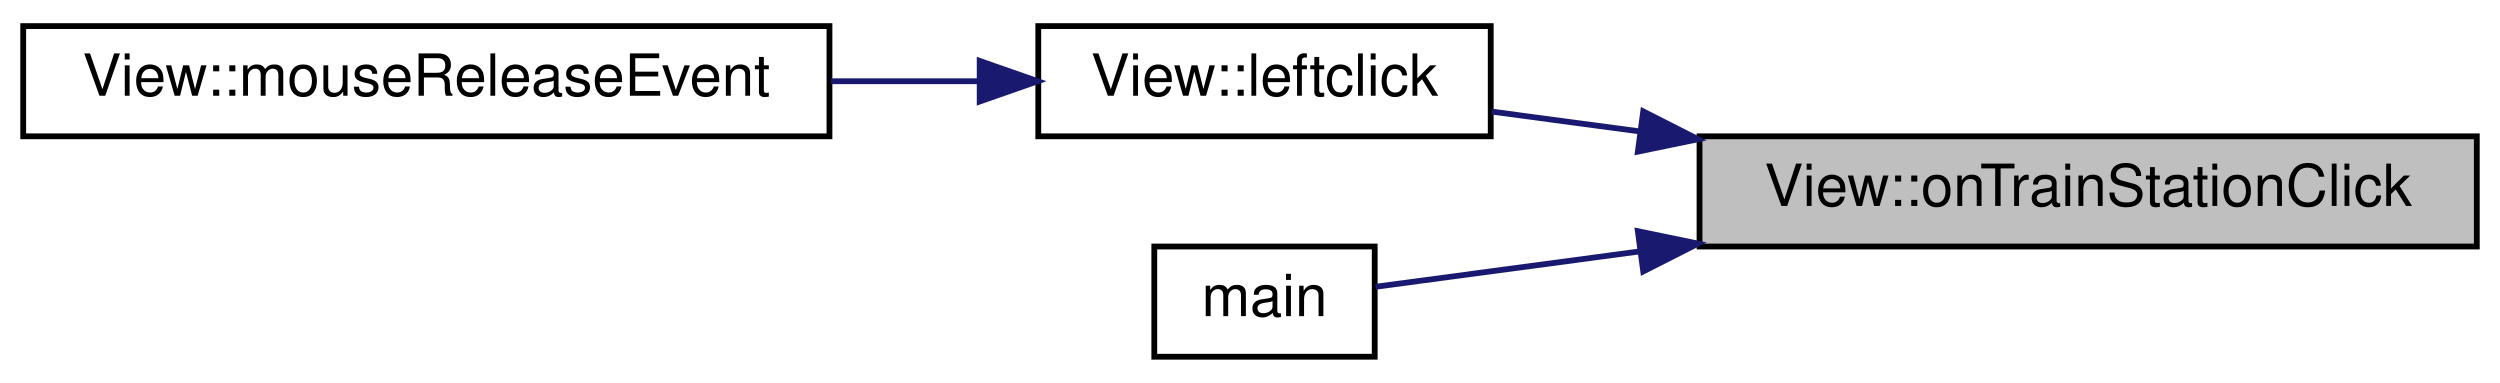
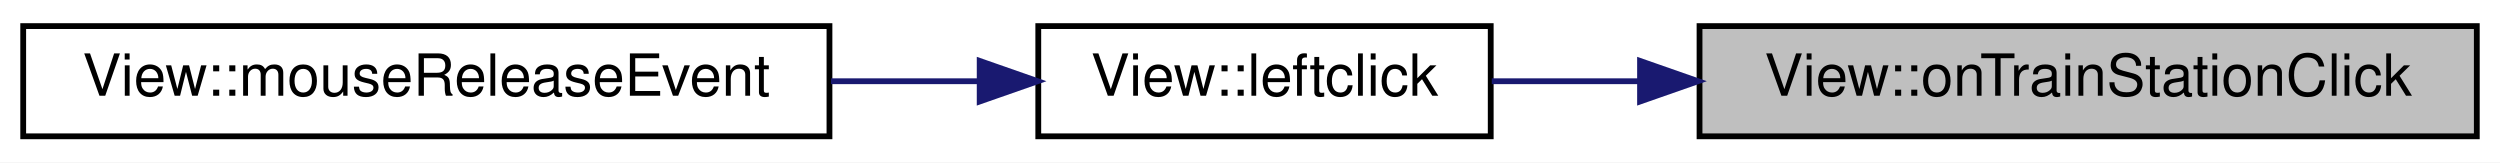
- <svg xmlns="http://www.w3.org/2000/svg" xmlns:xlink="http://www.w3.org/1999/xlink" width="431pt" height="66pt" viewBox="0.00 0.00 431.00 66.00">
-   <g id="graph0" class="graph" transform="scale(1 1) rotate(0) translate(4 62)">
-     <polygon fill="#ffffff" stroke="transparent" points="-4,4 -4,-62 427,-62 427,4 -4,4" />
+ <svg xmlns="http://www.w3.org/2000/svg" xmlns:xlink="http://www.w3.org/1999/xlink" width="431pt" height="28pt" viewBox="0.00 0.00 431.00 28.00">
+   <g id="graph0" class="graph" transform="scale(1 1) rotate(0) translate(4 24)">
+     <polygon fill="#ffffff" stroke="transparent" points="-4,4 -4,-24 427,-24 427,4 -4,4" />
    <g id="node1" class="node">
      <g id="a_node1">
        <a xlink:title=" ">
-           <polygon fill="#bfbfbf" stroke="#000000" points="289,-19.5 289,-38.5 423,-38.5 423,-19.5 289,-19.5" />
-           <text text-anchor="middle" x="356" y="-26.5" font-family="Helvetica,sans-Serif" font-size="10.00" fill="#000000">View::onTrainStationClick</text>
+           <polygon fill="#bfbfbf" stroke="#000000" points="289,-.5 289,-19.5 423,-19.5 423,-.5 289,-.5" />
+           <text text-anchor="middle" x="356" y="-7.5" font-family="Helvetica,sans-Serif" font-size="10.00" fill="#000000">View::onTrainStationClick</text>
        </a>
      </g>
    </g>
    <g id="node2" class="node">
      <g id="a_node2">
        <a xlink:href="classView.html#a8583722c800d6f301bbe52941cc0b824" target="_top" xlink:title="View::leftclick Führt einen Linksklick aus.">
-           <polygon fill="#ffffff" stroke="#000000" points="175,-38.5 175,-57.5 253,-57.5 253,-38.5 175,-38.5" />
-           <text text-anchor="middle" x="214" y="-45.5" font-family="Helvetica,sans-Serif" font-size="10.00" fill="#000000">View::leftclick</text>
+           <polygon fill="#ffffff" stroke="#000000" points="175,-.5 175,-19.5 253,-19.5 253,-.5 175,-.5" />
+           <text text-anchor="middle" x="214" y="-7.5" font-family="Helvetica,sans-Serif" font-size="10.00" fill="#000000">View::leftclick</text>
        </a>
      </g>
    </g>
    <g id="edge1" class="edge">
-       <path fill="none" stroke="#191970" d="M278.742,-39.337C269.908,-40.519 261.204,-41.684 253.182,-42.757" />
-       <polygon fill="#191970" stroke="#191970" points="279.295,-42.795 288.743,-37.999 278.367,-35.856 279.295,-42.795" />
-     </g>
-     <g id="node4" class="node">
-       <g id="a_node4">
-         <a xlink:href="main_8cpp.html#a0ddf1224851353fc92bfbff6f499fa97" target="_top" xlink:title="main Startmethode.">
-           <polygon fill="#ffffff" stroke="#000000" points="195,-.5 195,-19.5 233,-19.5 233,-.5 195,-.5" />
-           <text text-anchor="middle" x="214" y="-7.5" font-family="Helvetica,sans-Serif" font-size="10.00" fill="#000000">main</text>
-         </a>
-       </g>
-     </g>
-     <g id="edge3" class="edge">
-       <path fill="none" stroke="#191970" d="M278.719,-18.66C261.739,-16.388 245.242,-14.18 233.153,-12.563" />
-       <polygon fill="#191970" stroke="#191970" points="278.367,-22.144 288.743,-20.001 279.295,-15.205 278.367,-22.144" />
+       <path fill="none" stroke="#191970" d="M278.742,-10C269.908,-10 261.204,-10 253.182,-10" />
+       <polygon fill="#191970" stroke="#191970" points="278.743,-13.5 288.743,-10 278.743,-6.5 278.743,-13.5" />
    </g>
    <g id="node3" class="node">
      <g id="a_node3">
        <a xlink:href="classView.html#a76d60435e43027b8497091d02acb77bd" target="_top" xlink:title="View::mouseReleaseEvent QT Methode. Wird aufgerufen wenn die Maus losgelassen wird.">
-           <polygon fill="#ffffff" stroke="#000000" points="0,-38.5 0,-57.5 139,-57.5 139,-38.5 0,-38.5" />
-           <text text-anchor="middle" x="69.5" y="-45.5" font-family="Helvetica,sans-Serif" font-size="10.00" fill="#000000">View::mouseReleaseEvent</text>
+           <polygon fill="#ffffff" stroke="#000000" points="0,-.5 0,-19.5 139,-19.5 139,-.5 0,-.5" />
+           <text text-anchor="middle" x="69.5" y="-7.5" font-family="Helvetica,sans-Serif" font-size="10.00" fill="#000000">View::mouseReleaseEvent</text>
        </a>
      </g>
    </g>
    <g id="edge2" class="edge">
-       <path fill="none" stroke="#191970" d="M164.759,-48C156.539,-48 147.876,-48 139.26,-48" />
-       <polygon fill="#191970" stroke="#191970" points="164.896,-51.5 174.896,-48 164.896,-44.5 164.896,-51.5" />
+       <path fill="none" stroke="#191970" d="M164.759,-10C156.539,-10 147.876,-10 139.26,-10" />
+       <polygon fill="#191970" stroke="#191970" points="164.896,-13.5 174.896,-10 164.896,-6.5 164.896,-13.5" />
    </g>
  </g>
</svg>
